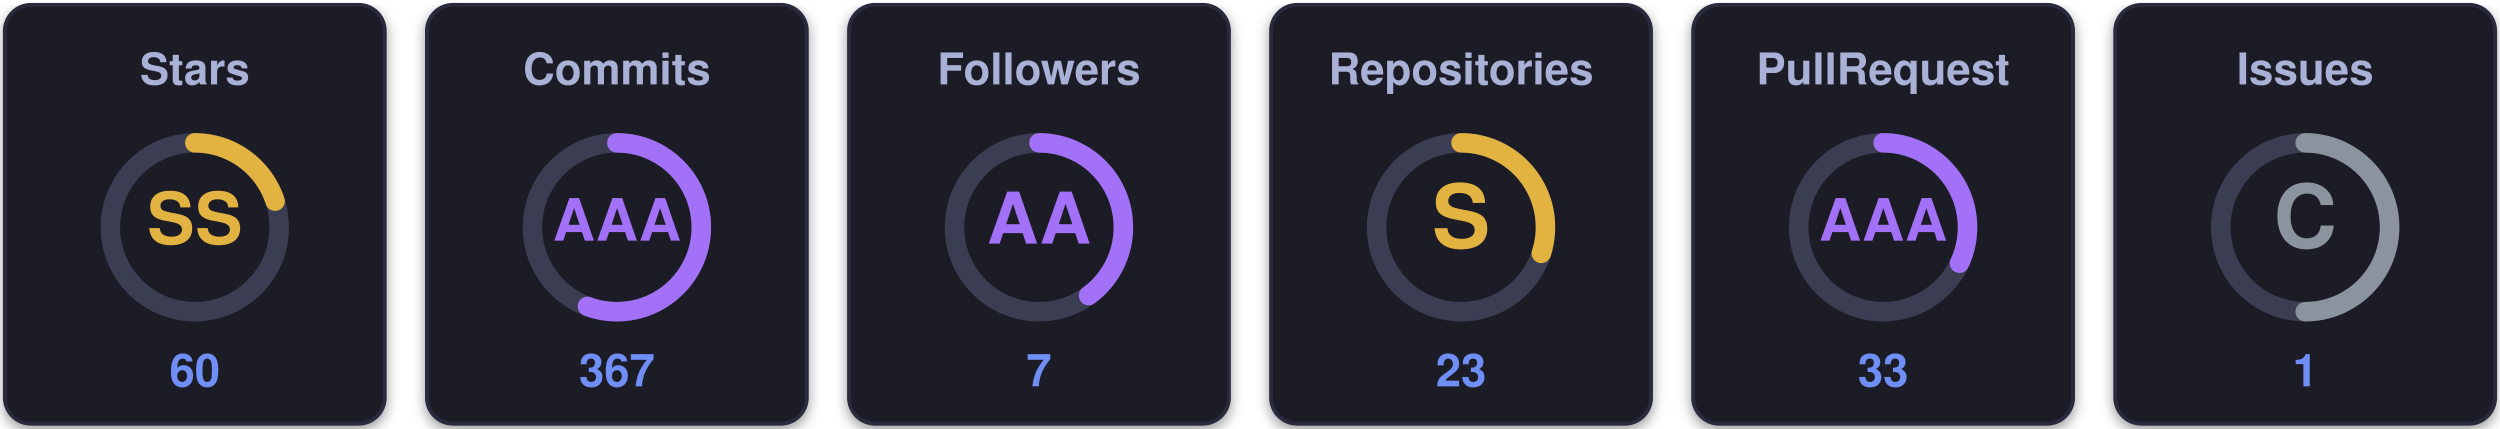
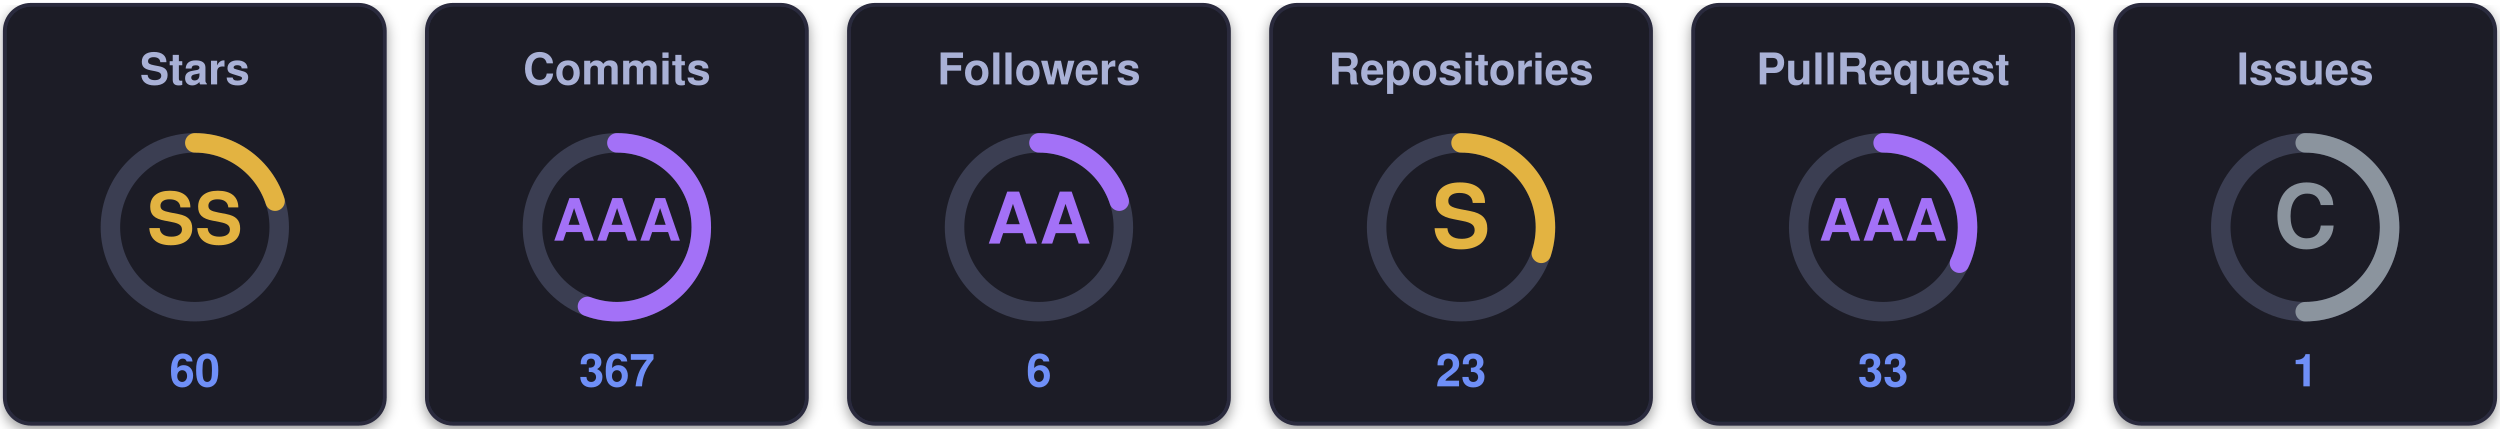
<svg xmlns="http://www.w3.org/2000/svg" width="770" height="132" viewBox="0 0 770 132" role="img" aria-label="uzuchan's trophies">
  <defs>
    <filter id="sh" x="-20%" y="-20%" width="140%" height="140%">
      <feDropShadow dx="0" dy="1.5" stdDeviation="2" flood-color="#000000" flood-opacity="0.4" />
    </filter>
  </defs>
  <g transform="translate(0,0)">
    <rect x="1.5" y="1.5" width="117" height="129" rx="8" fill="#1a1b27" stroke="#2a2c3d" stroke-width="1.2" filter="url(#sh)" />
    <text x="60" y="26" text-anchor="middle" font-family="Segoe UI, Helvetica, Arial, sans-serif" font-size="13.5" font-weight="700" fill="#a9b1d6">Stars</text>
    <circle cx="60" cy="70" r="26" fill="none" stroke="#3b3e52" stroke-width="6" />
    <circle cx="60" cy="70" r="26" fill="none" stroke="#e3b341" stroke-width="6" stroke-linecap="round" stroke-dasharray="32.67 163.36" transform="rotate(-90 60 70)" />
    <text x="60" y="70" text-anchor="middle" dominant-baseline="central" font-family="Segoe UI, Helvetica, Arial, sans-serif" font-size="22" font-weight="800" fill="#e3b341">SS</text>
    <text x="60" y="119" text-anchor="middle" font-family="Segoe UI, Helvetica, Arial, sans-serif" font-size="14" font-weight="700" fill="#6f8ff7">60</text>
  </g>
  <g transform="translate(130,0)">
    <rect x="1.5" y="1.5" width="117" height="129" rx="8" fill="#1a1b27" stroke="#2a2c3d" stroke-width="1.2" filter="url(#sh)" />
    <text x="60" y="26" text-anchor="middle" font-family="Segoe UI, Helvetica, Arial, sans-serif" font-size="13.5" font-weight="700" fill="#a9b1d6">Commits</text>
    <circle cx="60" cy="70" r="26" fill="none" stroke="#3b3e52" stroke-width="6" />
    <circle cx="60" cy="70" r="26" fill="none" stroke="#a371f7" stroke-width="6" stroke-linecap="round" stroke-dasharray="90.94 163.36" transform="rotate(-90 60 70)" />
    <text x="60" y="70" text-anchor="middle" dominant-baseline="central" font-family="Segoe UI, Helvetica, Arial, sans-serif" font-size="18" font-weight="800" fill="#a371f7">AAA</text>
    <text x="60" y="119" text-anchor="middle" font-family="Segoe UI, Helvetica, Arial, sans-serif" font-size="14" font-weight="700" fill="#6f8ff7">367</text>
  </g>
  <g transform="translate(260,0)">
    <rect x="1.5" y="1.5" width="117" height="129" rx="8" fill="#1a1b27" stroke="#2a2c3d" stroke-width="1.2" filter="url(#sh)" />
    <text x="60" y="26" text-anchor="middle" font-family="Segoe UI, Helvetica, Arial, sans-serif" font-size="13.5" font-weight="700" fill="#a9b1d6">Followers</text>
    <circle cx="60" cy="70" r="26" fill="none" stroke="#3b3e52" stroke-width="6" />
-     <circle cx="60" cy="70" r="26" fill="none" stroke="#a371f7" stroke-width="6" stroke-linecap="round" stroke-dasharray="65.35 163.36" transform="rotate(-90 60 70)" />
+     <circle cx="60" cy="70" r="26" fill="none" stroke="#a371f7" stroke-width="6" stroke-linecap="round" stroke-dasharray="32.67 163.36" transform="rotate(-90 60 70)" />
    <text x="60" y="70" text-anchor="middle" dominant-baseline="central" font-family="Segoe UI, Helvetica, Arial, sans-serif" font-size="22" font-weight="800" fill="#a371f7">AA</text>
-     <text x="60" y="119" text-anchor="middle" font-family="Segoe UI, Helvetica, Arial, sans-serif" font-size="14" font-weight="700" fill="#6f8ff7">7</text>
+     <text x="60" y="119" text-anchor="middle" font-family="Segoe UI, Helvetica, Arial, sans-serif" font-size="14" font-weight="700" fill="#6f8ff7">6</text>
  </g>
  <g transform="translate(390,0)">
    <rect x="1.5" y="1.5" width="117" height="129" rx="8" fill="#1a1b27" stroke="#2a2c3d" stroke-width="1.2" filter="url(#sh)" />
    <text x="60" y="26" text-anchor="middle" font-family="Segoe UI, Helvetica, Arial, sans-serif" font-size="13.5" font-weight="700" fill="#a9b1d6">Repositories</text>
    <circle cx="60" cy="70" r="26" fill="none" stroke="#3b3e52" stroke-width="6" />
    <circle cx="60" cy="70" r="26" fill="none" stroke="#e3b341" stroke-width="6" stroke-linecap="round" stroke-dasharray="49.01 163.36" transform="rotate(-90 60 70)" />
    <text x="60" y="70" text-anchor="middle" dominant-baseline="central" font-family="Segoe UI, Helvetica, Arial, sans-serif" font-size="27" font-weight="800" fill="#e3b341">S</text>
    <text x="60" y="119" text-anchor="middle" font-family="Segoe UI, Helvetica, Arial, sans-serif" font-size="14" font-weight="700" fill="#6f8ff7">23</text>
  </g>
  <g transform="translate(520,0)">
    <rect x="1.5" y="1.5" width="117" height="129" rx="8" fill="#1a1b27" stroke="#2a2c3d" stroke-width="1.2" filter="url(#sh)" />
    <text x="60" y="26" text-anchor="middle" font-family="Segoe UI, Helvetica, Arial, sans-serif" font-size="13.5" font-weight="700" fill="#a9b1d6">PullRequest</text>
    <circle cx="60" cy="70" r="26" fill="none" stroke="#3b3e52" stroke-width="6" />
    <circle cx="60" cy="70" r="26" fill="none" stroke="#a371f7" stroke-width="6" stroke-linecap="round" stroke-dasharray="52.28 163.36" transform="rotate(-90 60 70)" />
    <text x="60" y="70" text-anchor="middle" dominant-baseline="central" font-family="Segoe UI, Helvetica, Arial, sans-serif" font-size="18" font-weight="800" fill="#a371f7">AAA</text>
    <text x="60" y="119" text-anchor="middle" font-family="Segoe UI, Helvetica, Arial, sans-serif" font-size="14" font-weight="700" fill="#6f8ff7">33</text>
  </g>
  <g transform="translate(650,0)">
    <rect x="1.5" y="1.5" width="117" height="129" rx="8" fill="#1a1b27" stroke="#2a2c3d" stroke-width="1.2" filter="url(#sh)" />
    <text x="60" y="26" text-anchor="middle" font-family="Segoe UI, Helvetica, Arial, sans-serif" font-size="13.5" font-weight="700" fill="#a9b1d6">Issues</text>
    <circle cx="60" cy="70" r="26" fill="none" stroke="#3b3e52" stroke-width="6" />
    <circle cx="60" cy="70" r="26" fill="none" stroke="#8b949e" stroke-width="6" stroke-linecap="round" stroke-dasharray="81.68 163.36" transform="rotate(-90 60 70)" />
    <text x="60" y="70" text-anchor="middle" dominant-baseline="central" font-family="Segoe UI, Helvetica, Arial, sans-serif" font-size="27" font-weight="800" fill="#8b949e">C</text>
    <text x="60" y="119" text-anchor="middle" font-family="Segoe UI, Helvetica, Arial, sans-serif" font-size="14" font-weight="700" fill="#6f8ff7">1</text>
  </g>
</svg>
